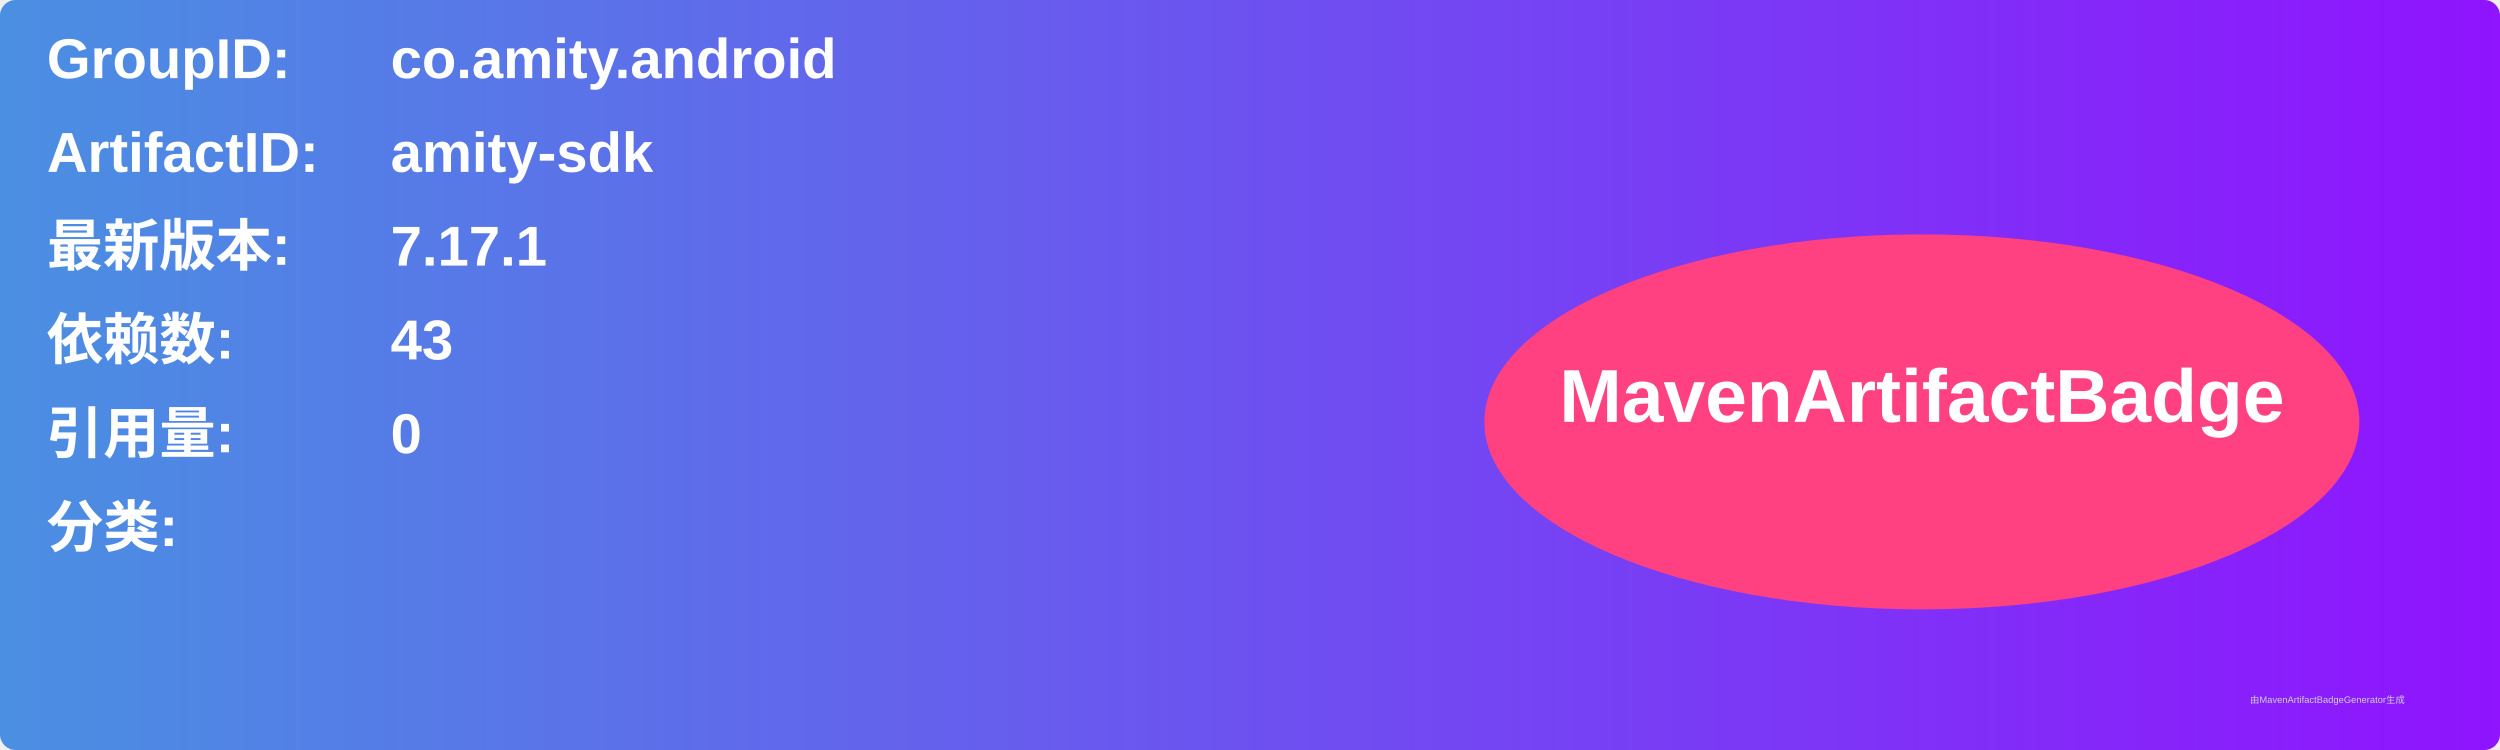
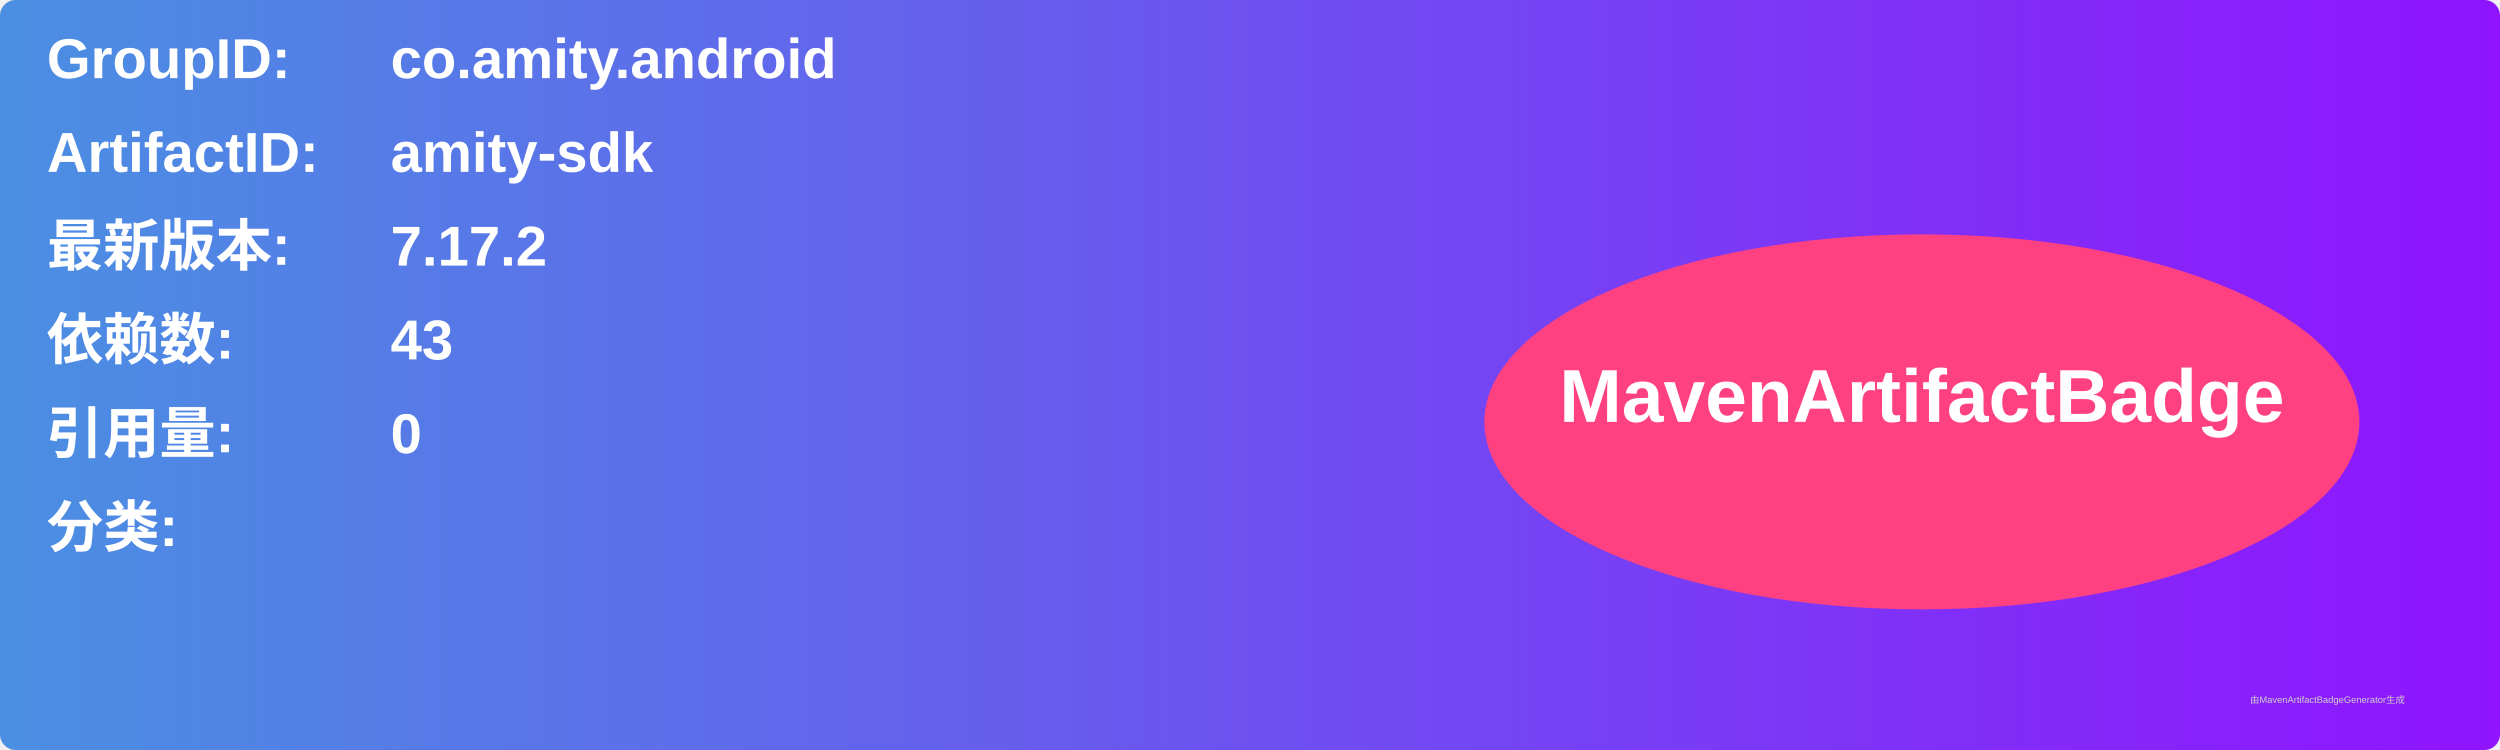
<svg xmlns="http://www.w3.org/2000/svg" width="800" height="240" viewBox="0 0 800 240">
  <linearGradient id="grad" x1="0%" y1="0%" x2="100%" y2="0%">
    <stop offset="0%" stop-color="#4a90e2" />
    <stop offset="100%" stop-color="#9013fe" />
  </linearGradient>
  <rect width="100%" height="100%" rx="5" ry="5" fill="url(#grad)" />
  <g transform="translate(15, 15)">
    <text x="0" y="10" font-family="Arial" font-size="18" fill="white" font-weight="bold" width="260">GroupID:</text>
    <text x="110" y="10" font-family="Arial" font-size="18" fill="white" font-weight="bold" width="460">co.amity.android</text>
    <text x="0" y="40" font-family="Arial" font-size="18" fill="white" font-weight="bold" width="260">ArtifactID:</text>
    <text x="110" y="40" font-family="Arial" font-size="18" fill="white" font-weight="bold" width="460">amity-sdk</text>
    <text x="0" y="70" font-family="Arial" font-size="18" fill="white" font-weight="bold">最新版本:</text>
    <text x="110" y="70" font-family="Arial" font-size="18" fill="white" font-weight="bold">
-       <tspan font-weight="bold">7.17.1</tspan>
+       <tspan font-weight="bold">7.17.2</tspan>
    </text>
    <text x="0" y="100" font-family="Arial" font-size="18" fill="white" font-weight="bold">依赖数: </text>
    <text x="110" y="100" font-family="Arial" font-size="18" fill="white">
      <tspan font-weight="bold">43</tspan>
    </text>
    <text x="0" y="130" font-family="Arial" font-size="18" fill="white" font-weight="bold">引用量: </text>
    <text x="110" y="130" font-family="Arial" font-size="18" fill="white">
      <tspan font-weight="bold">0</tspan>
    </text>
    <text x="0" y="160" font-family="Arial" font-size="18" fill="white" font-weight="bold">分类:</text>
    <text x="10" y="190" font-family="Arial" font-size="10" fill="white">
      <tspan font-weight="bold" />
    </text>
    <ellipse cx="600" cy="120" rx="140" ry="60" fill="#ff4081" />
    <text x="600" y="120" text-anchor="middle" font-family="Arial" font-size="24" fill="white" font-weight="bold">MavenArtifactBadge</text>
  </g>
  <text x="720" y="225" font-family="Arial" font-size="3" fill="#d0d0d0">由MavenArtifactBadgeGenerator生成</text>
</svg>
